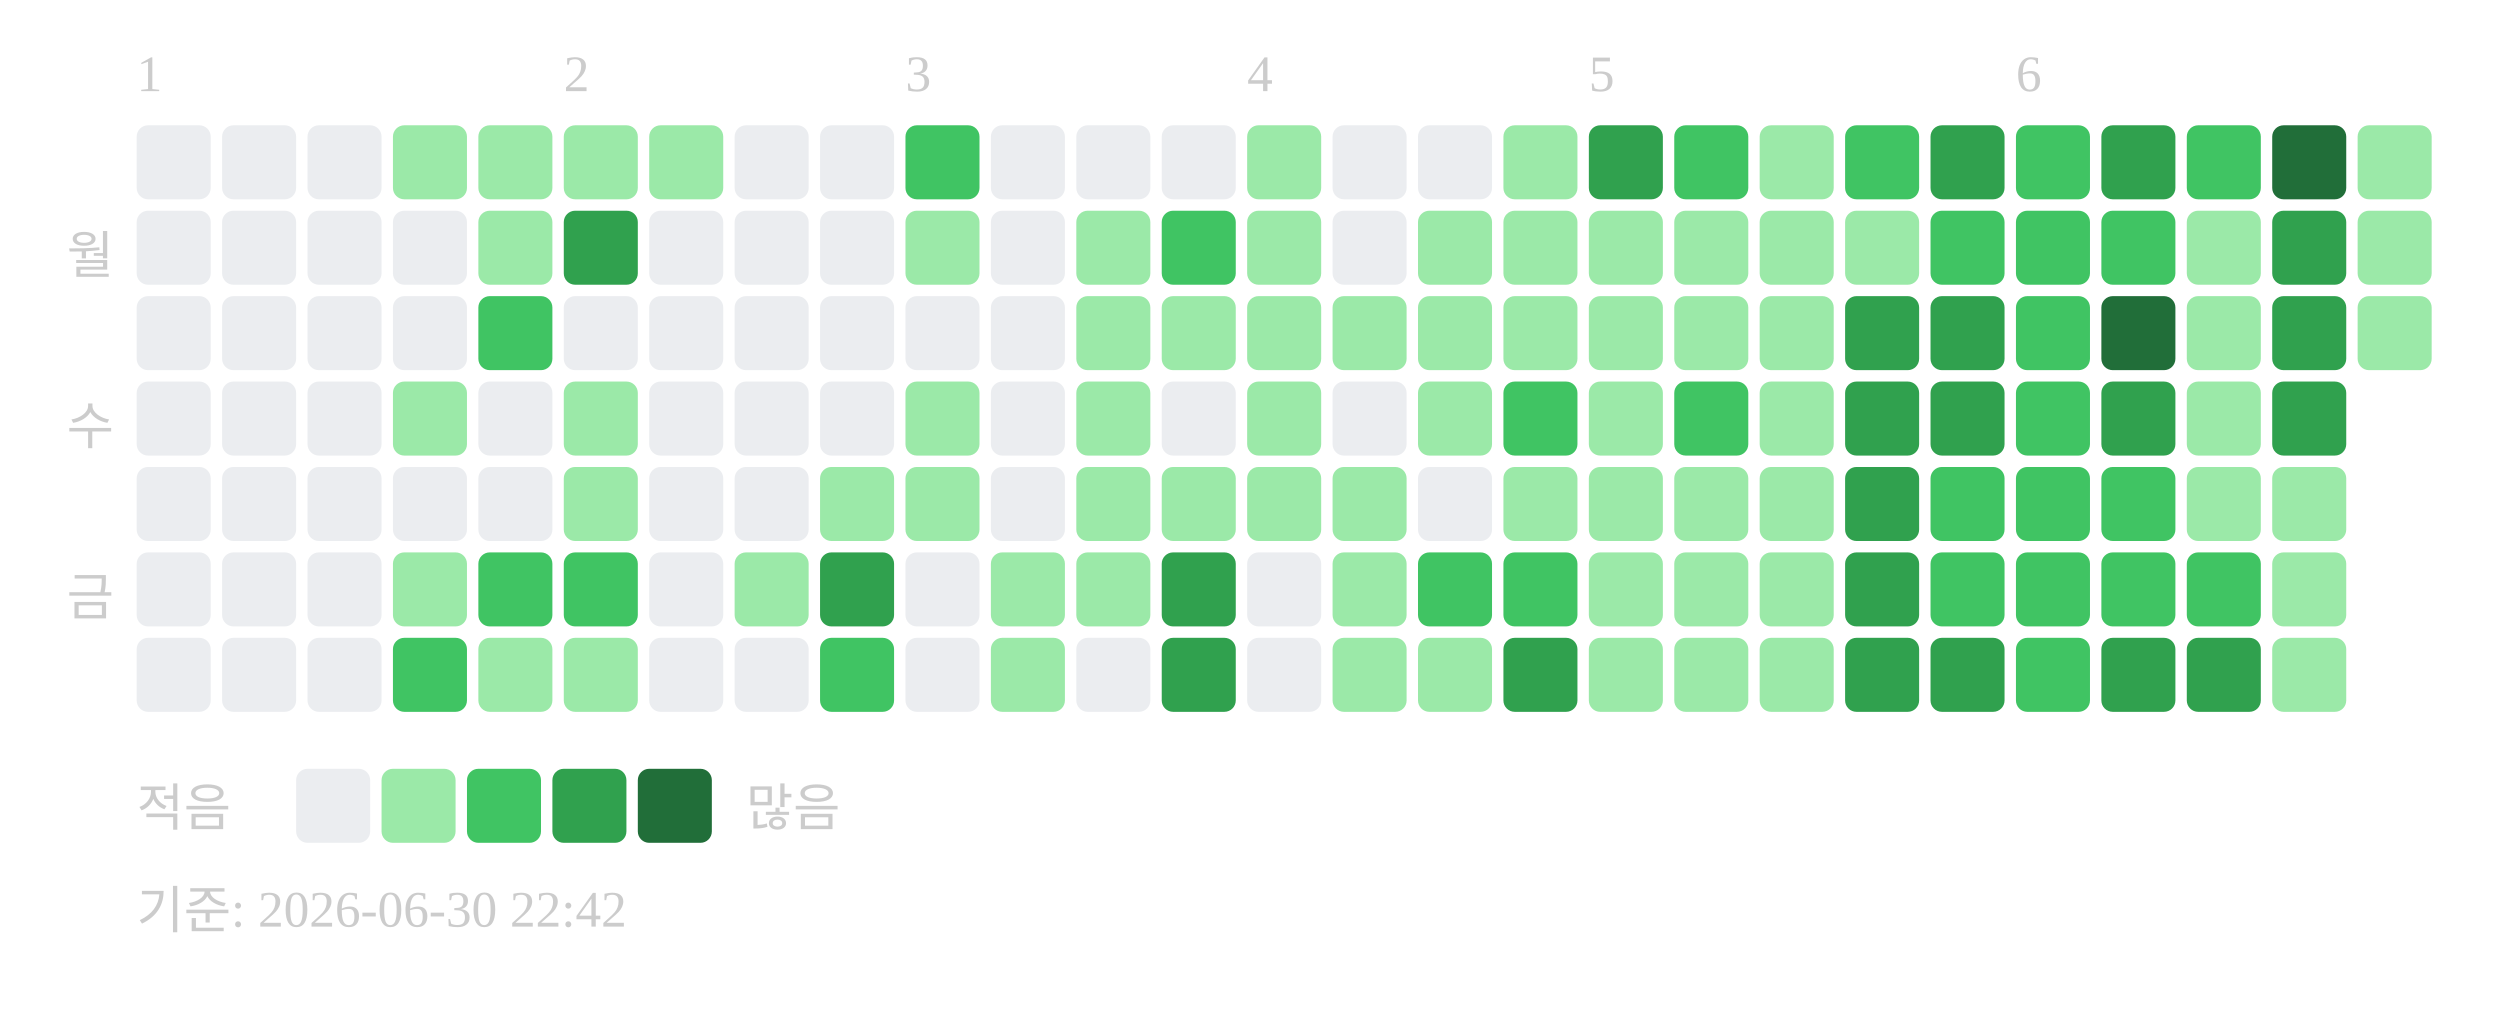
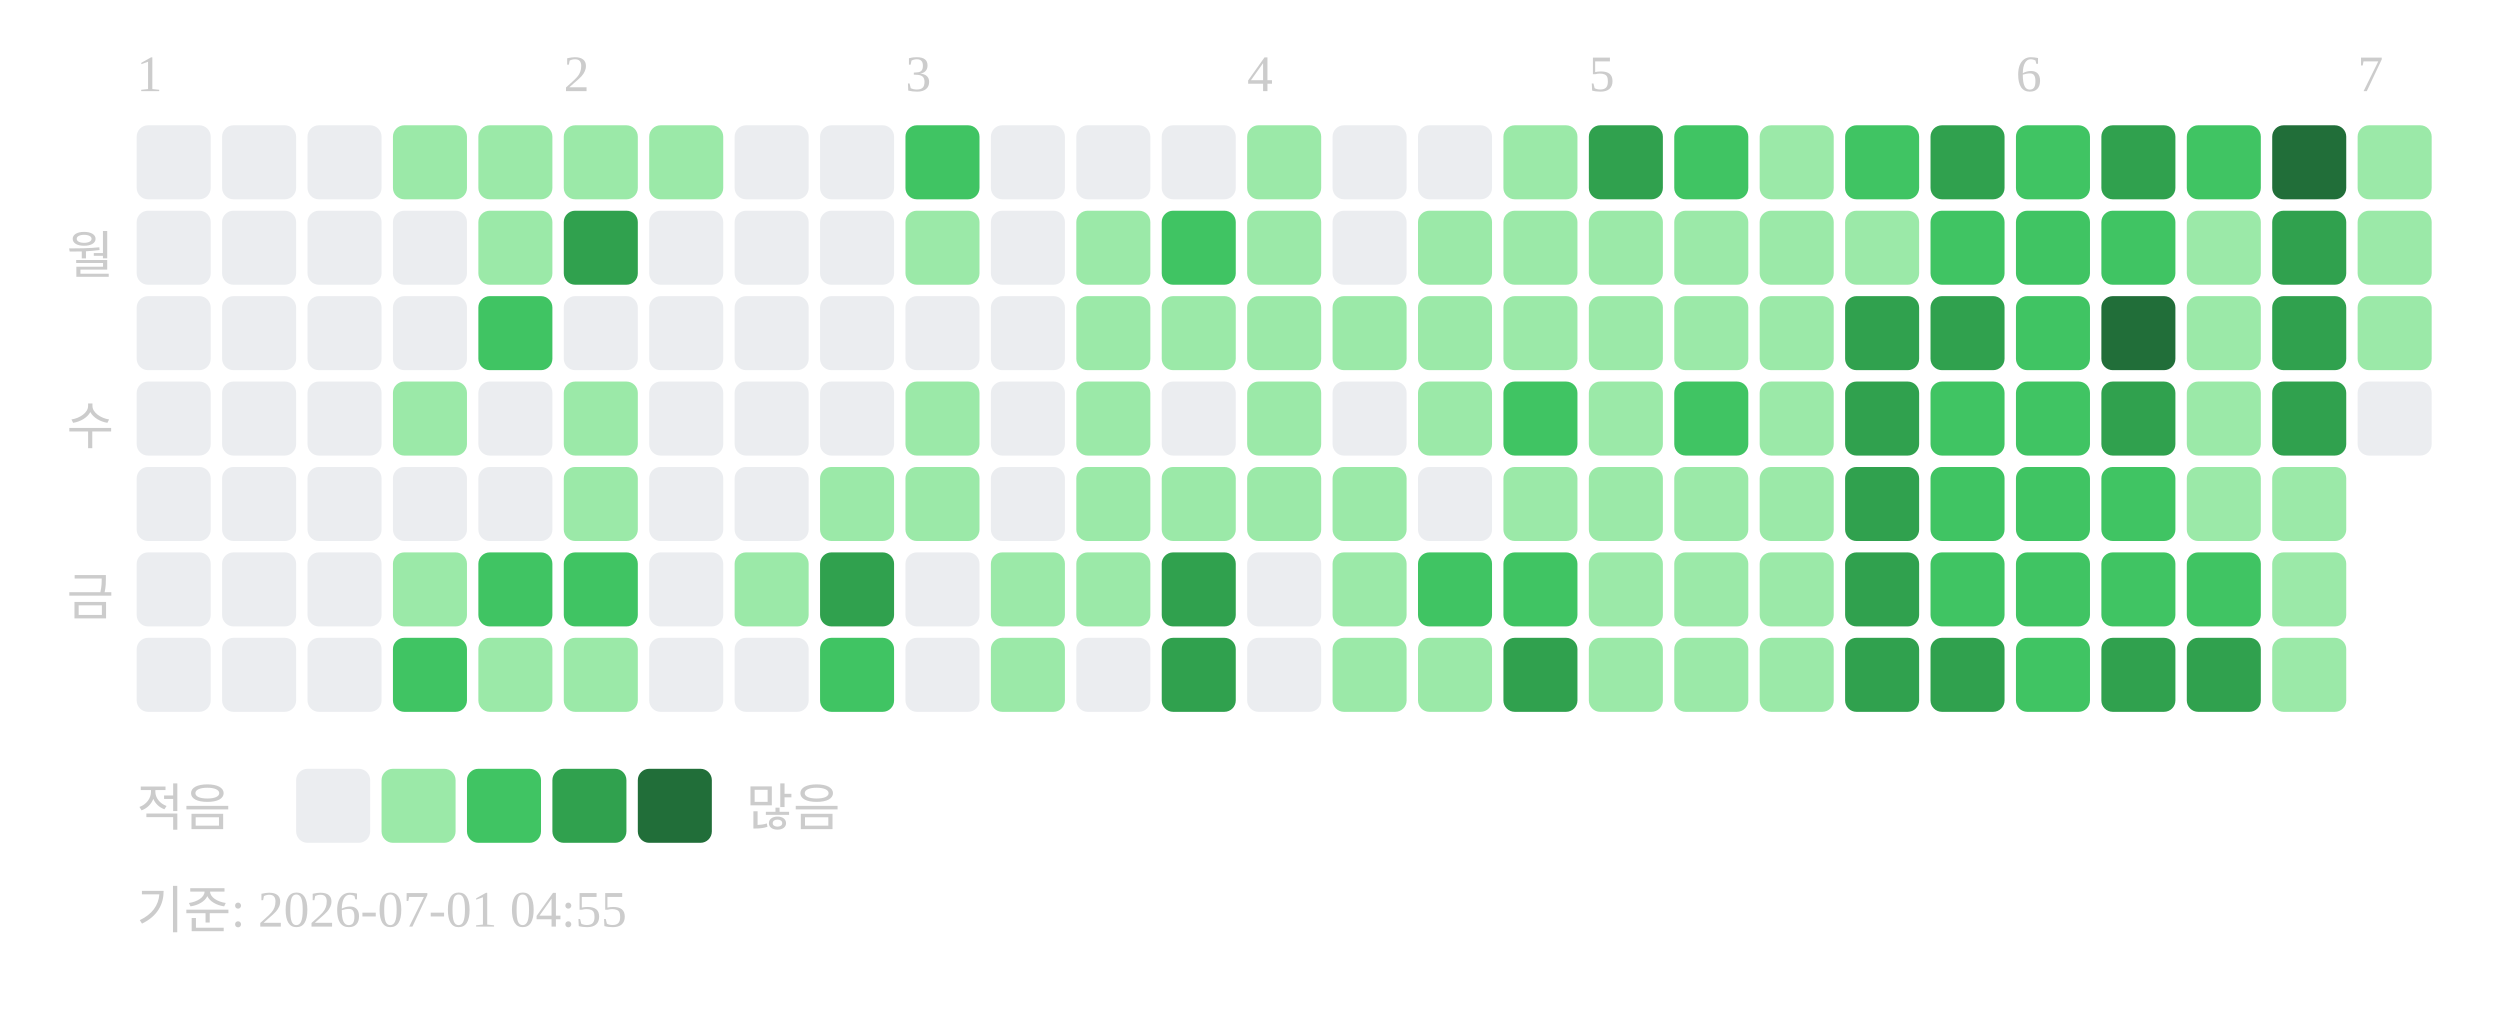
<svg xmlns="http://www.w3.org/2000/svg" width="439" height="181">
  <text x="24" y="16" font-size="9" fill="#cccccc">1</text>
  <text x="99" y="16" font-size="9" fill="#cccccc">2</text>
  <text x="159" y="16" font-size="9" fill="#cccccc">3</text>
  <text x="219" y="16" font-size="9" fill="#cccccc">4</text>
  <text x="279" y="16" font-size="9" fill="#cccccc">5</text>
  <text x="354" y="16" font-size="9" fill="#cccccc">6</text>
+   <text x="414" y="16" font-size="9" fill="#cccccc">7</text>
  <text x="20" y="48" text-anchor="end" font-size="9" fill="#cccccc">월</text>
  <text x="20" y="78" text-anchor="end" font-size="9" fill="#cccccc">수</text>
  <text x="20" y="108" text-anchor="end" font-size="9" fill="#cccccc">금</text>
  <rect x="24" y="22" width="13" height="13" rx="2" fill="#ebedf0" />
  <rect x="24" y="37" width="13" height="13" rx="2" fill="#ebedf0" />
  <rect x="24" y="52" width="13" height="13" rx="2" fill="#ebedf0" />
  <rect x="24" y="67" width="13" height="13" rx="2" fill="#ebedf0" />
  <rect x="24" y="82" width="13" height="13" rx="2" fill="#ebedf0" />
  <rect x="24" y="97" width="13" height="13" rx="2" fill="#ebedf0" />
  <rect x="24" y="112" width="13" height="13" rx="2" fill="#ebedf0" />
  <rect x="39" y="22" width="13" height="13" rx="2" fill="#ebedf0" />
  <rect x="39" y="37" width="13" height="13" rx="2" fill="#ebedf0" />
  <rect x="39" y="52" width="13" height="13" rx="2" fill="#ebedf0" />
  <rect x="39" y="67" width="13" height="13" rx="2" fill="#ebedf0" />
  <rect x="39" y="82" width="13" height="13" rx="2" fill="#ebedf0" />
  <rect x="39" y="97" width="13" height="13" rx="2" fill="#ebedf0" />
  <rect x="39" y="112" width="13" height="13" rx="2" fill="#ebedf0" />
  <rect x="54" y="22" width="13" height="13" rx="2" fill="#ebedf0" />
  <rect x="54" y="37" width="13" height="13" rx="2" fill="#ebedf0" />
  <rect x="54" y="52" width="13" height="13" rx="2" fill="#ebedf0" />
  <rect x="54" y="67" width="13" height="13" rx="2" fill="#ebedf0" />
  <rect x="54" y="82" width="13" height="13" rx="2" fill="#ebedf0" />
  <rect x="54" y="97" width="13" height="13" rx="2" fill="#ebedf0" />
  <rect x="54" y="112" width="13" height="13" rx="2" fill="#ebedf0" />
  <rect x="69" y="22" width="13" height="13" rx="2" fill="#9be9a8" />
  <rect x="69" y="37" width="13" height="13" rx="2" fill="#ebedf0" />
  <rect x="69" y="52" width="13" height="13" rx="2" fill="#ebedf0" />
  <rect x="69" y="67" width="13" height="13" rx="2" fill="#9be9a8" />
  <rect x="69" y="82" width="13" height="13" rx="2" fill="#ebedf0" />
  <rect x="69" y="97" width="13" height="13" rx="2" fill="#9be9a8" />
  <rect x="69" y="112" width="13" height="13" rx="2" fill="#40c463" />
  <rect x="84" y="22" width="13" height="13" rx="2" fill="#9be9a8" />
  <rect x="84" y="37" width="13" height="13" rx="2" fill="#9be9a8" />
  <rect x="84" y="52" width="13" height="13" rx="2" fill="#40c463" />
  <rect x="84" y="67" width="13" height="13" rx="2" fill="#ebedf0" />
  <rect x="84" y="82" width="13" height="13" rx="2" fill="#ebedf0" />
  <rect x="84" y="97" width="13" height="13" rx="2" fill="#40c463" />
  <rect x="84" y="112" width="13" height="13" rx="2" fill="#9be9a8" />
  <rect x="99" y="22" width="13" height="13" rx="2" fill="#9be9a8" />
  <rect x="99" y="37" width="13" height="13" rx="2" fill="#30a14e" />
  <rect x="99" y="52" width="13" height="13" rx="2" fill="#ebedf0" />
  <rect x="99" y="67" width="13" height="13" rx="2" fill="#9be9a8" />
  <rect x="99" y="82" width="13" height="13" rx="2" fill="#9be9a8" />
  <rect x="99" y="97" width="13" height="13" rx="2" fill="#40c463" />
  <rect x="99" y="112" width="13" height="13" rx="2" fill="#9be9a8" />
  <rect x="114" y="22" width="13" height="13" rx="2" fill="#9be9a8" />
  <rect x="114" y="37" width="13" height="13" rx="2" fill="#ebedf0" />
  <rect x="114" y="52" width="13" height="13" rx="2" fill="#ebedf0" />
  <rect x="114" y="67" width="13" height="13" rx="2" fill="#ebedf0" />
  <rect x="114" y="82" width="13" height="13" rx="2" fill="#ebedf0" />
  <rect x="114" y="97" width="13" height="13" rx="2" fill="#ebedf0" />
  <rect x="114" y="112" width="13" height="13" rx="2" fill="#ebedf0" />
  <rect x="129" y="22" width="13" height="13" rx="2" fill="#ebedf0" />
  <rect x="129" y="37" width="13" height="13" rx="2" fill="#ebedf0" />
  <rect x="129" y="52" width="13" height="13" rx="2" fill="#ebedf0" />
  <rect x="129" y="67" width="13" height="13" rx="2" fill="#ebedf0" />
  <rect x="129" y="82" width="13" height="13" rx="2" fill="#ebedf0" />
  <rect x="129" y="97" width="13" height="13" rx="2" fill="#9be9a8" />
  <rect x="129" y="112" width="13" height="13" rx="2" fill="#ebedf0" />
  <rect x="144" y="22" width="13" height="13" rx="2" fill="#ebedf0" />
  <rect x="144" y="37" width="13" height="13" rx="2" fill="#ebedf0" />
  <rect x="144" y="52" width="13" height="13" rx="2" fill="#ebedf0" />
  <rect x="144" y="67" width="13" height="13" rx="2" fill="#ebedf0" />
  <rect x="144" y="82" width="13" height="13" rx="2" fill="#9be9a8" />
  <rect x="144" y="97" width="13" height="13" rx="2" fill="#30a14e" />
  <rect x="144" y="112" width="13" height="13" rx="2" fill="#40c463" />
  <rect x="159" y="22" width="13" height="13" rx="2" fill="#40c463" />
  <rect x="159" y="37" width="13" height="13" rx="2" fill="#9be9a8" />
  <rect x="159" y="52" width="13" height="13" rx="2" fill="#ebedf0" />
  <rect x="159" y="67" width="13" height="13" rx="2" fill="#9be9a8" />
  <rect x="159" y="82" width="13" height="13" rx="2" fill="#9be9a8" />
  <rect x="159" y="97" width="13" height="13" rx="2" fill="#ebedf0" />
  <rect x="159" y="112" width="13" height="13" rx="2" fill="#ebedf0" />
  <rect x="174" y="22" width="13" height="13" rx="2" fill="#ebedf0" />
  <rect x="174" y="37" width="13" height="13" rx="2" fill="#ebedf0" />
  <rect x="174" y="52" width="13" height="13" rx="2" fill="#ebedf0" />
  <rect x="174" y="67" width="13" height="13" rx="2" fill="#ebedf0" />
  <rect x="174" y="82" width="13" height="13" rx="2" fill="#ebedf0" />
  <rect x="174" y="97" width="13" height="13" rx="2" fill="#9be9a8" />
  <rect x="174" y="112" width="13" height="13" rx="2" fill="#9be9a8" />
  <rect x="189" y="22" width="13" height="13" rx="2" fill="#ebedf0" />
  <rect x="189" y="37" width="13" height="13" rx="2" fill="#9be9a8" />
  <rect x="189" y="52" width="13" height="13" rx="2" fill="#9be9a8" />
  <rect x="189" y="67" width="13" height="13" rx="2" fill="#9be9a8" />
  <rect x="189" y="82" width="13" height="13" rx="2" fill="#9be9a8" />
  <rect x="189" y="97" width="13" height="13" rx="2" fill="#9be9a8" />
  <rect x="189" y="112" width="13" height="13" rx="2" fill="#ebedf0" />
  <rect x="204" y="22" width="13" height="13" rx="2" fill="#ebedf0" />
  <rect x="204" y="37" width="13" height="13" rx="2" fill="#40c463" />
  <rect x="204" y="52" width="13" height="13" rx="2" fill="#9be9a8" />
  <rect x="204" y="67" width="13" height="13" rx="2" fill="#ebedf0" />
  <rect x="204" y="82" width="13" height="13" rx="2" fill="#9be9a8" />
  <rect x="204" y="97" width="13" height="13" rx="2" fill="#30a14e" />
  <rect x="204" y="112" width="13" height="13" rx="2" fill="#30a14e" />
  <rect x="219" y="22" width="13" height="13" rx="2" fill="#9be9a8" />
  <rect x="219" y="37" width="13" height="13" rx="2" fill="#9be9a8" />
  <rect x="219" y="52" width="13" height="13" rx="2" fill="#9be9a8" />
  <rect x="219" y="67" width="13" height="13" rx="2" fill="#9be9a8" />
  <rect x="219" y="82" width="13" height="13" rx="2" fill="#9be9a8" />
  <rect x="219" y="97" width="13" height="13" rx="2" fill="#ebedf0" />
  <rect x="219" y="112" width="13" height="13" rx="2" fill="#ebedf0" />
  <rect x="234" y="22" width="13" height="13" rx="2" fill="#ebedf0" />
  <rect x="234" y="37" width="13" height="13" rx="2" fill="#ebedf0" />
  <rect x="234" y="52" width="13" height="13" rx="2" fill="#9be9a8" />
  <rect x="234" y="67" width="13" height="13" rx="2" fill="#ebedf0" />
  <rect x="234" y="82" width="13" height="13" rx="2" fill="#9be9a8" />
  <rect x="234" y="97" width="13" height="13" rx="2" fill="#9be9a8" />
  <rect x="234" y="112" width="13" height="13" rx="2" fill="#9be9a8" />
  <rect x="249" y="22" width="13" height="13" rx="2" fill="#ebedf0" />
  <rect x="249" y="37" width="13" height="13" rx="2" fill="#9be9a8" />
  <rect x="249" y="52" width="13" height="13" rx="2" fill="#9be9a8" />
  <rect x="249" y="67" width="13" height="13" rx="2" fill="#9be9a8" />
  <rect x="249" y="82" width="13" height="13" rx="2" fill="#ebedf0" />
  <rect x="249" y="97" width="13" height="13" rx="2" fill="#40c463" />
  <rect x="249" y="112" width="13" height="13" rx="2" fill="#9be9a8" />
  <rect x="264" y="22" width="13" height="13" rx="2" fill="#9be9a8" />
  <rect x="264" y="37" width="13" height="13" rx="2" fill="#9be9a8" />
  <rect x="264" y="52" width="13" height="13" rx="2" fill="#9be9a8" />
  <rect x="264" y="67" width="13" height="13" rx="2" fill="#40c463" />
  <rect x="264" y="82" width="13" height="13" rx="2" fill="#9be9a8" />
  <rect x="264" y="97" width="13" height="13" rx="2" fill="#40c463" />
  <rect x="264" y="112" width="13" height="13" rx="2" fill="#30a14e" />
  <rect x="279" y="22" width="13" height="13" rx="2" fill="#30a14e" />
  <rect x="279" y="37" width="13" height="13" rx="2" fill="#9be9a8" />
  <rect x="279" y="52" width="13" height="13" rx="2" fill="#9be9a8" />
  <rect x="279" y="67" width="13" height="13" rx="2" fill="#9be9a8" />
  <rect x="279" y="82" width="13" height="13" rx="2" fill="#9be9a8" />
  <rect x="279" y="97" width="13" height="13" rx="2" fill="#9be9a8" />
  <rect x="279" y="112" width="13" height="13" rx="2" fill="#9be9a8" />
  <rect x="294" y="22" width="13" height="13" rx="2" fill="#40c463" />
  <rect x="294" y="37" width="13" height="13" rx="2" fill="#9be9a8" />
  <rect x="294" y="52" width="13" height="13" rx="2" fill="#9be9a8" />
  <rect x="294" y="67" width="13" height="13" rx="2" fill="#40c463" />
  <rect x="294" y="82" width="13" height="13" rx="2" fill="#9be9a8" />
  <rect x="294" y="97" width="13" height="13" rx="2" fill="#9be9a8" />
  <rect x="294" y="112" width="13" height="13" rx="2" fill="#9be9a8" />
  <rect x="309" y="22" width="13" height="13" rx="2" fill="#9be9a8" />
  <rect x="309" y="37" width="13" height="13" rx="2" fill="#9be9a8" />
  <rect x="309" y="52" width="13" height="13" rx="2" fill="#9be9a8" />
  <rect x="309" y="67" width="13" height="13" rx="2" fill="#9be9a8" />
  <rect x="309" y="82" width="13" height="13" rx="2" fill="#9be9a8" />
  <rect x="309" y="97" width="13" height="13" rx="2" fill="#9be9a8" />
  <rect x="309" y="112" width="13" height="13" rx="2" fill="#9be9a8" />
  <rect x="324" y="22" width="13" height="13" rx="2" fill="#40c463" />
  <rect x="324" y="37" width="13" height="13" rx="2" fill="#9be9a8" />
  <rect x="324" y="52" width="13" height="13" rx="2" fill="#30a14e" />
  <rect x="324" y="67" width="13" height="13" rx="2" fill="#30a14e" />
  <rect x="324" y="82" width="13" height="13" rx="2" fill="#30a14e" />
  <rect x="324" y="97" width="13" height="13" rx="2" fill="#30a14e" />
  <rect x="324" y="112" width="13" height="13" rx="2" fill="#30a14e" />
  <rect x="339" y="22" width="13" height="13" rx="2" fill="#30a14e" />
  <rect x="339" y="37" width="13" height="13" rx="2" fill="#40c463" />
  <rect x="339" y="52" width="13" height="13" rx="2" fill="#30a14e" />
-   <rect x="339" y="67" width="13" height="13" rx="2" fill="#30a14e" />
+   <rect x="339" y="67" width="13" height="13" rx="2" fill="#40c463" />
  <rect x="339" y="82" width="13" height="13" rx="2" fill="#40c463" />
  <rect x="339" y="97" width="13" height="13" rx="2" fill="#40c463" />
  <rect x="339" y="112" width="13" height="13" rx="2" fill="#30a14e" />
  <rect x="354" y="22" width="13" height="13" rx="2" fill="#40c463" />
  <rect x="354" y="37" width="13" height="13" rx="2" fill="#40c463" />
  <rect x="354" y="52" width="13" height="13" rx="2" fill="#40c463" />
  <rect x="354" y="67" width="13" height="13" rx="2" fill="#40c463" />
  <rect x="354" y="82" width="13" height="13" rx="2" fill="#40c463" />
  <rect x="354" y="97" width="13" height="13" rx="2" fill="#40c463" />
  <rect x="354" y="112" width="13" height="13" rx="2" fill="#40c463" />
  <rect x="369" y="22" width="13" height="13" rx="2" fill="#30a14e" />
  <rect x="369" y="37" width="13" height="13" rx="2" fill="#40c463" />
  <rect x="369" y="52" width="13" height="13" rx="2" fill="#216e39" />
  <rect x="369" y="67" width="13" height="13" rx="2" fill="#30a14e" />
  <rect x="369" y="82" width="13" height="13" rx="2" fill="#40c463" />
  <rect x="369" y="97" width="13" height="13" rx="2" fill="#40c463" />
  <rect x="369" y="112" width="13" height="13" rx="2" fill="#30a14e" />
  <rect x="384" y="22" width="13" height="13" rx="2" fill="#40c463" />
  <rect x="384" y="37" width="13" height="13" rx="2" fill="#9be9a8" />
  <rect x="384" y="52" width="13" height="13" rx="2" fill="#9be9a8" />
  <rect x="384" y="67" width="13" height="13" rx="2" fill="#9be9a8" />
  <rect x="384" y="82" width="13" height="13" rx="2" fill="#9be9a8" />
  <rect x="384" y="97" width="13" height="13" rx="2" fill="#40c463" />
  <rect x="384" y="112" width="13" height="13" rx="2" fill="#30a14e" />
  <rect x="399" y="22" width="13" height="13" rx="2" fill="#216e39" />
  <rect x="399" y="37" width="13" height="13" rx="2" fill="#30a14e" />
  <rect x="399" y="52" width="13" height="13" rx="2" fill="#30a14e" />
  <rect x="399" y="67" width="13" height="13" rx="2" fill="#30a14e" />
  <rect x="399" y="82" width="13" height="13" rx="2" fill="#9be9a8" />
  <rect x="399" y="97" width="13" height="13" rx="2" fill="#9be9a8" />
  <rect x="399" y="112" width="13" height="13" rx="2" fill="#9be9a8" />
  <rect x="414" y="22" width="13" height="13" rx="2" fill="#9be9a8" />
  <rect x="414" y="37" width="13" height="13" rx="2" fill="#9be9a8" />
  <rect x="414" y="52" width="13" height="13" rx="2" fill="#9be9a8" />
+   <rect x="414" y="67" width="13" height="13" rx="2" fill="#ebedf0" />
  <text x="24" y="145" font-size="9" fill="#cccccc">적음</text>
  <rect x="52" y="135" width="13" height="13" rx="2" fill="#ebedf0" />
  <rect x="67" y="135" width="13" height="13" rx="2" fill="#9be9a8" />
  <rect x="82" y="135" width="13" height="13" rx="2" fill="#40c463" />
  <rect x="97" y="135" width="13" height="13" rx="2" fill="#30a14e" />
  <rect x="112" y="135" width="13" height="13" rx="2" fill="#216e39" />
  <text x="131" y="145" font-size="9" fill="#cccccc">많음</text>
-   <text x="24" y="163" font-size="9" fill="#cccccc">기준: 2026-06-30 22:42</text>
+   <text x="24" y="163" font-size="9" fill="#cccccc">기준: 2026-07-01 04:55</text>
</svg>
